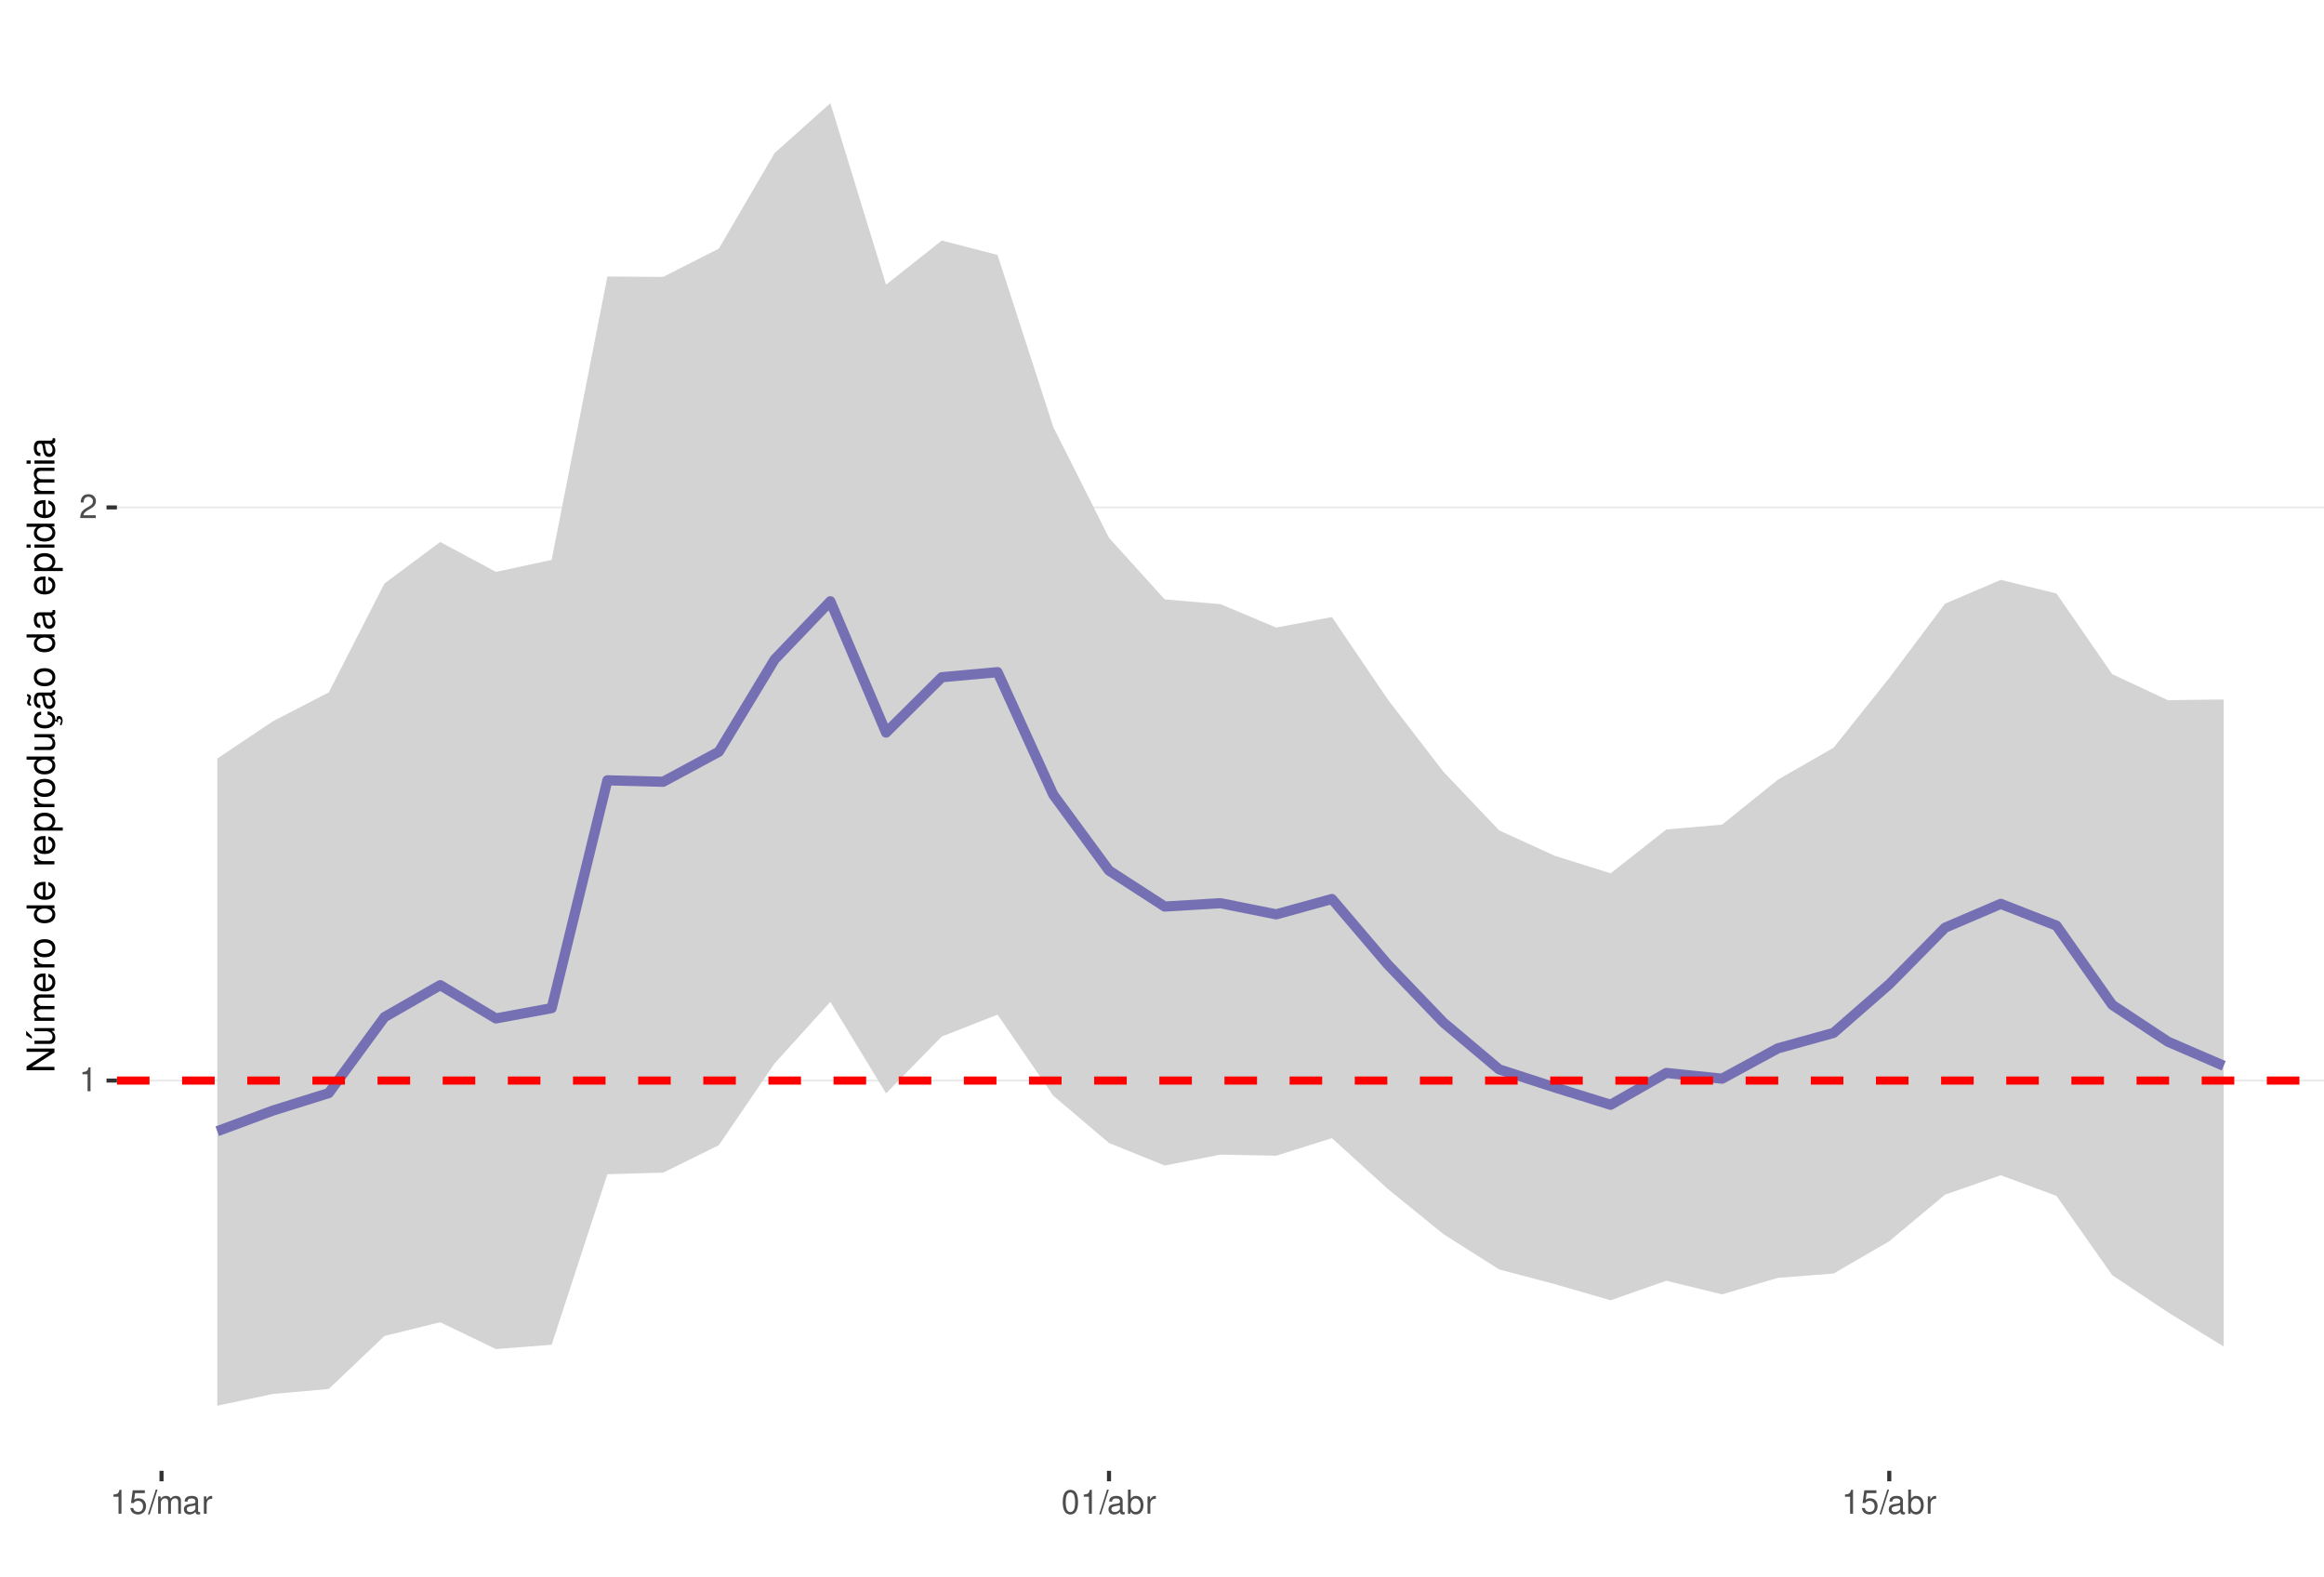
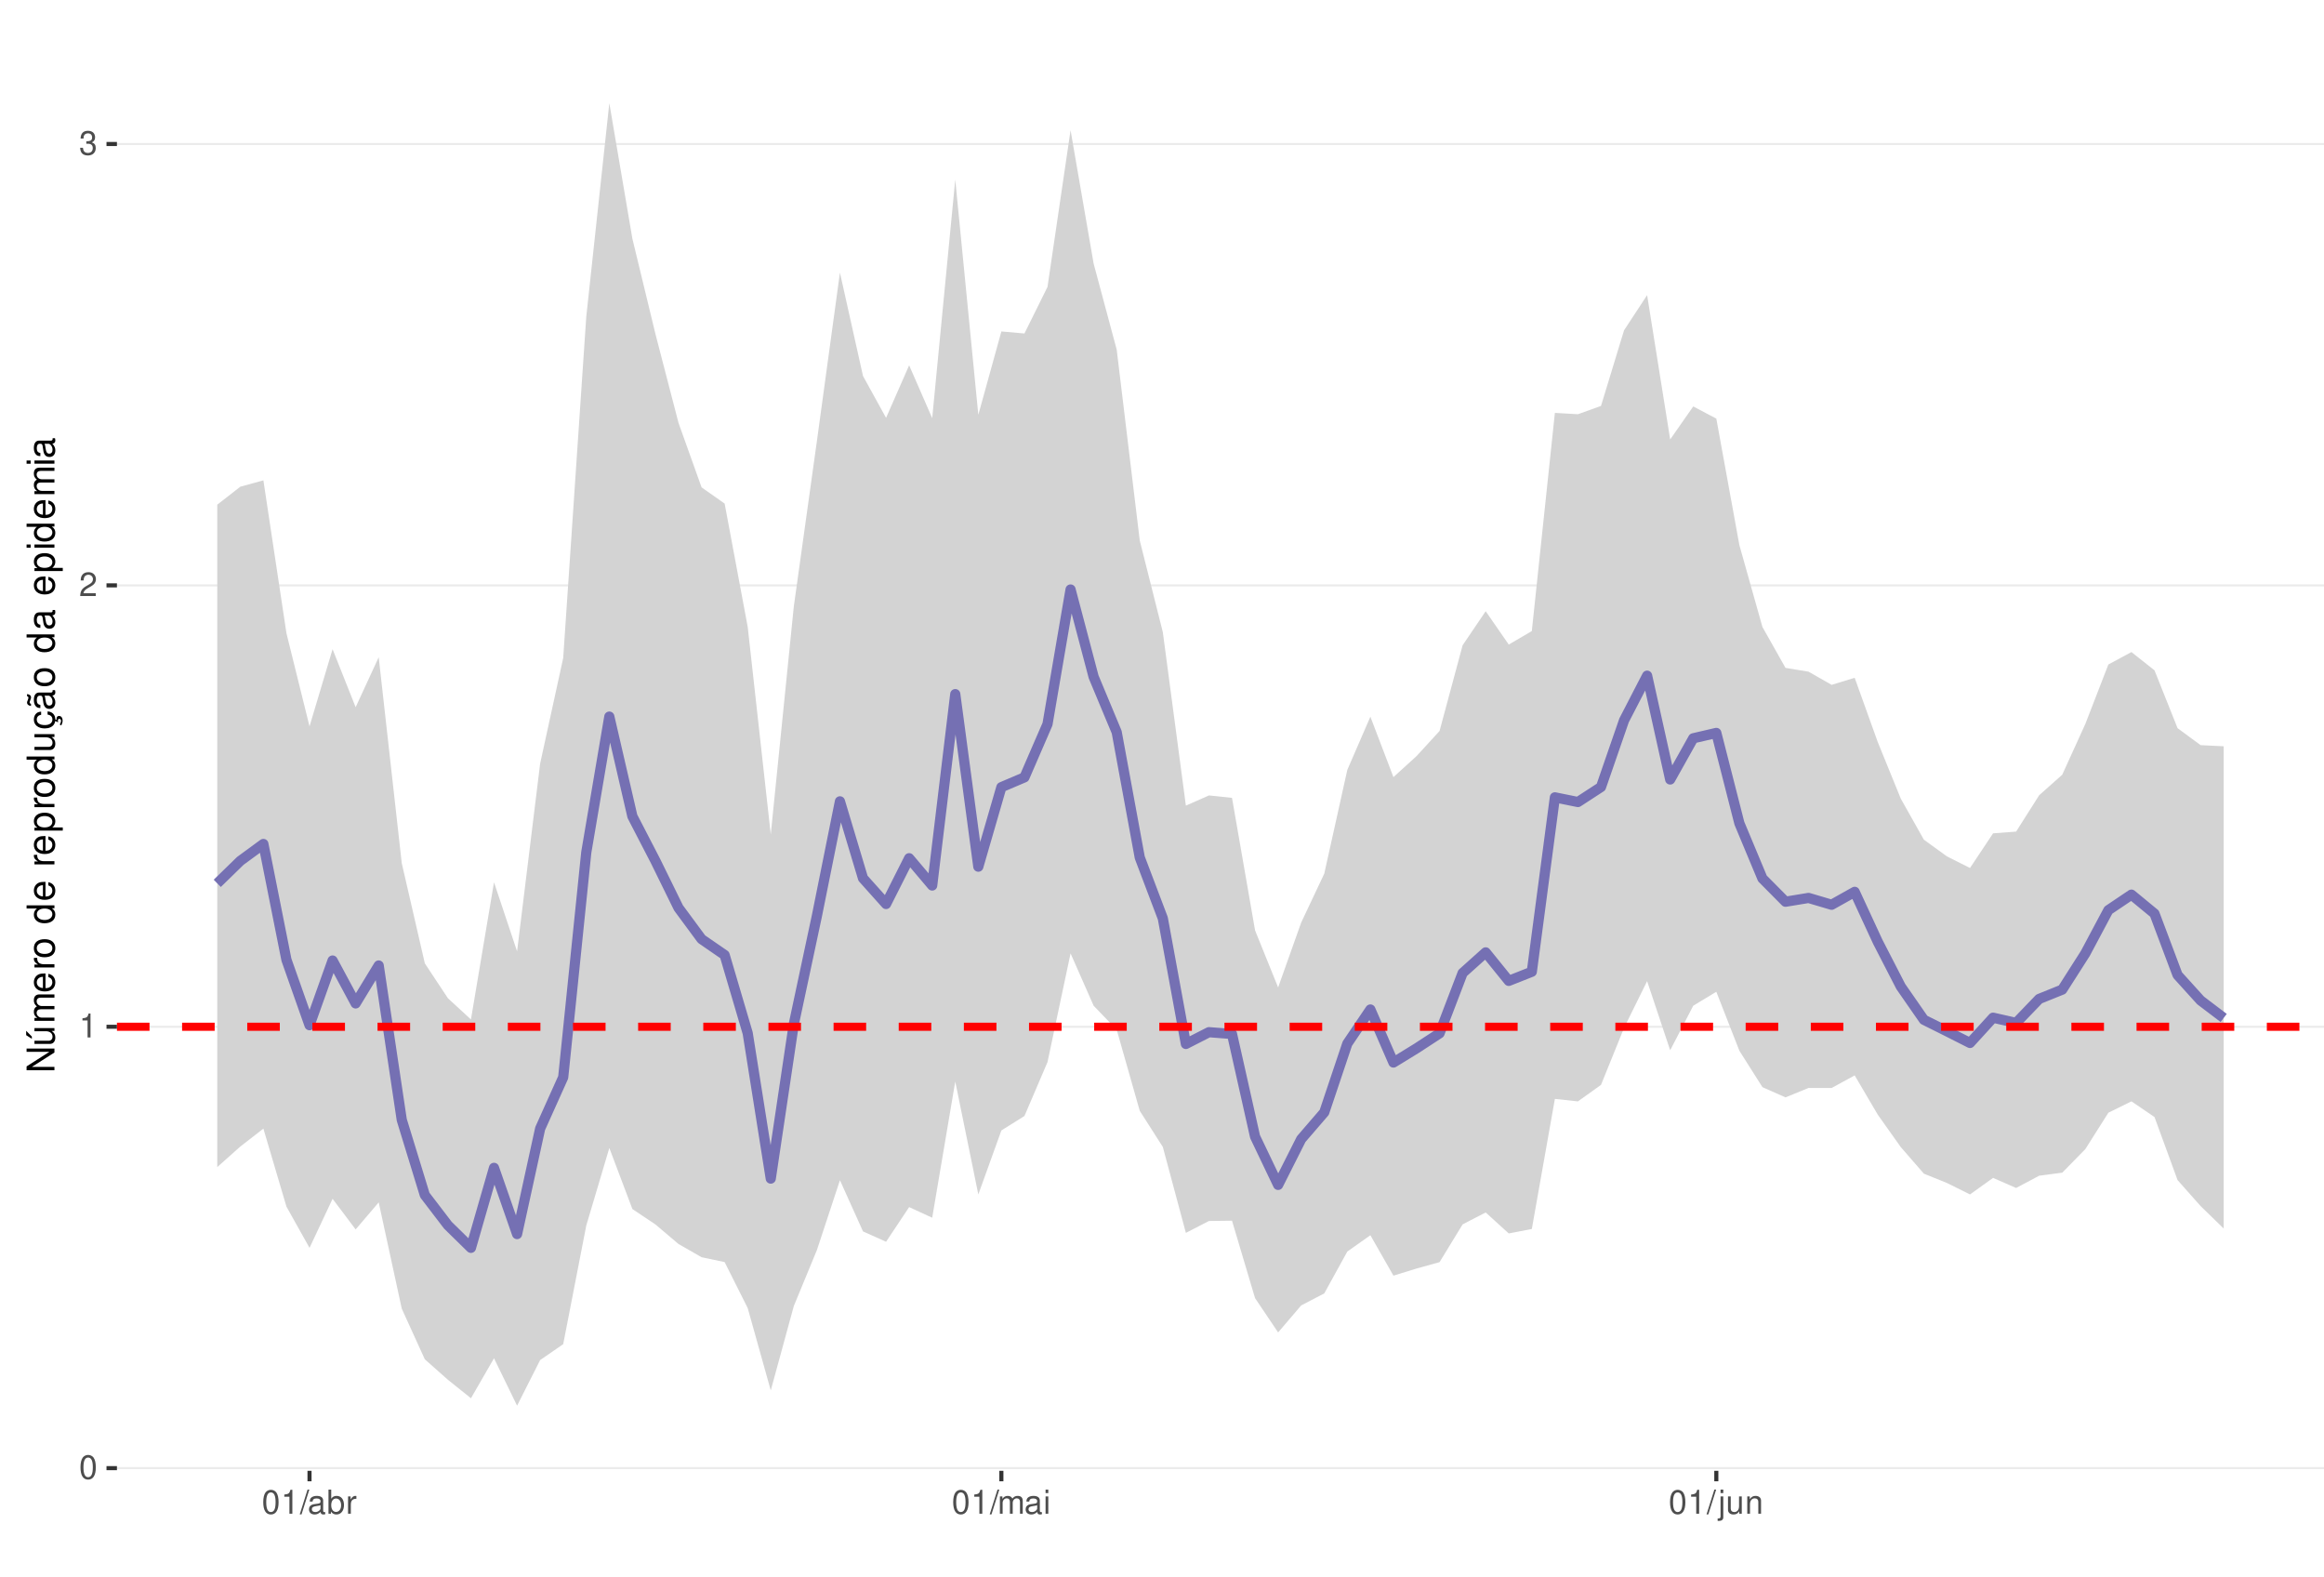
<svg xmlns="http://www.w3.org/2000/svg" xmlns:xlink="http://www.w3.org/1999/xlink" width="609pt" height="413pt" viewBox="0 0 609 413" version="1.1">
  <defs>
    <g>
      <symbol overflow="visible" id="glyph0-0">
        <path style="stroke:none;" d="" />
      </symbol>
      <symbol overflow="visible" id="glyph0-1">
+         <path style="stroke:none;" d="M 2.375 -6.266 C 1.812 -6.266 1.297 -6 0.969 -5.578 C 0.578 -5.016 0.375 -4.188 0.375 -3.031 C 0.375 -0.922 1.062 0.203 2.375 0.203 C 3.672 0.203 4.391 -0.922 4.391 -2.984 C 4.391 -4.188 4.203 -5 3.797 -5.578 C 3.469 -6 2.953 -6.266 2.375 -6.266 Z M 2.375 -5.578 C 3.203 -5.578 3.609 -4.75 3.609 -3.047 C 3.609 -1.266 3.219 -0.438 2.359 -0.438 C 1.562 -0.438 1.156 -1.297 1.156 -3.016 C 1.156 -4.75 1.562 -5.578 2.375 -5.578 Z M 2.375 -5.578 " />
+       </symbol>
+       <symbol overflow="visible" id="glyph0-2">
        <path style="stroke:none;" d="M 2.234 -4.453 L 2.234 0 L 3 0 L 3 -6.266 L 2.5 -6.266 C 2.234 -5.297 2.062 -5.172 0.891 -5.016 L 0.891 -4.453 Z M 2.234 -4.453 " />
      </symbol>
-       <symbol overflow="visible" id="glyph0-2">
+       <symbol overflow="visible" id="glyph0-3">
        <path style="stroke:none;" d="M 4.375 -0.75 L 1.156 -0.75 C 1.234 -1.266 1.5 -1.594 2.266 -2.062 L 3.125 -2.547 C 3.984 -3.016 4.422 -3.656 4.422 -4.438 C 4.422 -4.953 4.219 -5.438 3.859 -5.781 C 3.484 -6.109 3.031 -6.266 2.453 -6.266 C 1.672 -6.266 1.094 -5.984 0.766 -5.438 C 0.547 -5.109 0.453 -4.719 0.438 -4.094 L 1.188 -4.094 C 1.219 -4.516 1.266 -4.766 1.375 -4.984 C 1.578 -5.359 1.969 -5.594 2.438 -5.594 C 3.125 -5.594 3.641 -5.094 3.641 -4.422 C 3.641 -3.906 3.359 -3.484 2.812 -3.172 L 2.016 -2.703 C 0.734 -1.969 0.359 -1.375 0.297 -0.016 L 4.375 -0.016 Z M 4.375 -0.75 " />
      </symbol>
-       <symbol overflow="visible" id="glyph0-3">
-         <path style="stroke:none;" d="M 4.125 -6.141 L 0.953 -6.141 L 0.5 -2.797 L 1.188 -2.797 C 1.547 -3.219 1.844 -3.375 2.328 -3.375 C 3.156 -3.375 3.656 -2.797 3.656 -1.891 C 3.656 -1.016 3.156 -0.469 2.312 -0.469 C 1.656 -0.469 1.25 -0.812 1.062 -1.5 L 0.297 -1.5 C 0.406 -1 0.5 -0.766 0.672 -0.531 C 1.016 -0.062 1.641 0.203 2.344 0.203 C 3.578 0.203 4.438 -0.703 4.438 -2 C 4.438 -3.219 3.641 -4.047 2.453 -4.047 C 2.031 -4.047 1.672 -3.938 1.328 -3.672 L 1.562 -5.391 L 4.125 -5.391 Z M 4.125 -6.141 " />
-       </symbol>
      <symbol overflow="visible" id="glyph0-4">
+         <path style="stroke:none;" d="M 1.906 -2.875 L 2.328 -2.875 C 3.156 -2.875 3.594 -2.5 3.594 -1.734 C 3.594 -0.953 3.125 -0.469 2.344 -0.469 C 1.5 -0.469 1.094 -0.906 1.031 -1.812 L 0.281 -1.812 C 0.312 -1.312 0.391 -0.984 0.547 -0.703 C 0.859 -0.109 1.469 0.203 2.297 0.203 C 3.562 0.203 4.375 -0.562 4.375 -1.75 C 4.375 -2.547 4.078 -2.984 3.344 -3.234 C 3.906 -3.469 4.203 -3.906 4.203 -4.531 C 4.203 -5.609 3.5 -6.266 2.328 -6.266 C 1.094 -6.266 0.438 -5.562 0.406 -4.234 L 1.172 -4.234 C 1.172 -4.625 1.219 -4.844 1.312 -5.031 C 1.484 -5.391 1.859 -5.594 2.344 -5.594 C 3.016 -5.594 3.422 -5.188 3.422 -4.516 C 3.422 -4.062 3.266 -3.797 2.922 -3.656 C 2.719 -3.562 2.438 -3.531 1.906 -3.516 Z M 1.906 -2.875 " />
+       </symbol>
+       <symbol overflow="visible" id="glyph0-5">
        <path style="stroke:none;" d="M 1.984 -6.312 L -0.062 0.172 L 0.406 0.172 L 2.453 -6.312 Z M 1.984 -6.312 " />
-       </symbol>
-       <symbol overflow="visible" id="glyph0-5">
-         <path style="stroke:none;" d="M 0.609 -4.531 L 0.609 0 L 1.328 0 L 1.328 -2.844 C 1.328 -3.5 1.812 -4.031 2.391 -4.031 C 2.938 -4.031 3.234 -3.703 3.234 -3.125 L 3.234 0 L 3.969 0 L 3.969 -2.844 C 3.969 -3.5 4.438 -4.031 5.031 -4.031 C 5.562 -4.031 5.875 -3.703 5.875 -3.125 L 5.875 0 L 6.594 0 L 6.594 -3.406 C 6.594 -4.219 6.125 -4.672 5.281 -4.672 C 4.672 -4.672 4.312 -4.484 3.891 -3.969 C 3.625 -4.453 3.25 -4.672 2.672 -4.672 C 2.062 -4.672 1.656 -4.438 1.266 -3.891 L 1.266 -4.531 Z M 0.609 -4.531 " />
      </symbol>
      <symbol overflow="visible" id="glyph0-6">
        <path style="stroke:none;" d="M 4.625 -0.422 C 4.547 -0.406 4.516 -0.406 4.469 -0.406 C 4.219 -0.406 4.078 -0.531 4.078 -0.766 L 4.078 -3.422 C 4.078 -4.234 3.5 -4.672 2.375 -4.672 C 1.719 -4.672 1.188 -4.469 0.875 -4.141 C 0.672 -3.906 0.578 -3.641 0.562 -3.188 L 1.297 -3.188 C 1.344 -3.75 1.672 -4 2.359 -4 C 3.016 -4 3.375 -3.75 3.375 -3.328 L 3.375 -3.141 C 3.359 -2.828 3.203 -2.703 2.609 -2.625 C 1.594 -2.5 1.438 -2.469 1.156 -2.359 C 0.625 -2.125 0.359 -1.734 0.359 -1.141 C 0.359 -0.312 0.938 0.203 1.859 0.203 C 2.422 0.203 2.875 0 3.391 -0.469 C 3.438 0 3.672 0.203 4.141 0.203 C 4.297 0.203 4.391 0.188 4.625 0.125 Z M 3.375 -1.422 C 3.375 -1.188 3.297 -1.031 3.078 -0.844 C 2.781 -0.578 2.438 -0.438 2.016 -0.438 C 1.453 -0.438 1.109 -0.703 1.109 -1.156 C 1.109 -1.641 1.422 -1.875 2.203 -1.984 C 2.984 -2.094 3.125 -2.125 3.375 -2.234 Z M 3.375 -1.422 " />
      </symbol>
      <symbol overflow="visible" id="glyph0-7">
+         <path style="stroke:none;" d="M 0.469 -6.312 L 0.469 0 L 1.109 0 L 1.109 -0.578 C 1.469 -0.047 1.922 0.203 2.547 0.203 C 3.75 0.203 4.531 -0.781 4.531 -2.281 C 4.531 -3.75 3.797 -4.672 2.594 -4.672 C 1.969 -4.672 1.531 -4.438 1.188 -3.922 L 1.188 -6.312 Z M 2.453 -3.984 C 3.25 -3.984 3.781 -3.297 3.781 -2.203 C 3.781 -1.172 3.234 -0.469 2.453 -0.469 C 1.672 -0.469 1.188 -1.172 1.188 -2.234 C 1.188 -3.297 1.672 -3.984 2.453 -3.984 Z M 2.453 -3.984 " />
+       </symbol>
+       <symbol overflow="visible" id="glyph0-8">
        <path style="stroke:none;" d="M 0.594 -4.531 L 0.594 0 L 1.328 0 L 1.328 -2.359 C 1.328 -3.438 1.781 -3.938 2.781 -3.906 L 2.781 -4.641 C 2.656 -4.656 2.594 -4.672 2.5 -4.672 C 2.031 -4.672 1.672 -4.391 1.266 -3.719 L 1.266 -4.531 Z M 0.594 -4.531 " />
      </symbol>
-       <symbol overflow="visible" id="glyph0-8">
-         <path style="stroke:none;" d="M 2.375 -6.266 C 1.812 -6.266 1.297 -6 0.969 -5.578 C 0.578 -5.016 0.375 -4.188 0.375 -3.031 C 0.375 -0.922 1.062 0.203 2.375 0.203 C 3.672 0.203 4.391 -0.922 4.391 -2.984 C 4.391 -4.188 4.203 -5 3.797 -5.578 C 3.469 -6 2.953 -6.266 2.375 -6.266 Z M 2.375 -5.578 C 3.203 -5.578 3.609 -4.75 3.609 -3.047 C 3.609 -1.266 3.219 -0.438 2.359 -0.438 C 1.562 -0.438 1.156 -1.297 1.156 -3.016 C 1.156 -4.75 1.562 -5.578 2.375 -5.578 Z M 2.375 -5.578 " />
-       </symbol>
      <symbol overflow="visible" id="glyph0-9">
-         <path style="stroke:none;" d="M 0.469 -6.312 L 0.469 0 L 1.109 0 L 1.109 -0.578 C 1.469 -0.047 1.922 0.203 2.547 0.203 C 3.75 0.203 4.531 -0.781 4.531 -2.281 C 4.531 -3.75 3.797 -4.672 2.594 -4.672 C 1.969 -4.672 1.531 -4.438 1.188 -3.922 L 1.188 -6.312 Z M 2.453 -3.984 C 3.25 -3.984 3.781 -3.297 3.781 -2.203 C 3.781 -1.172 3.234 -0.469 2.453 -0.469 C 1.672 -0.469 1.188 -1.172 1.188 -2.234 C 1.188 -3.297 1.672 -3.984 2.453 -3.984 Z M 2.453 -3.984 " />
+         <path style="stroke:none;" d="M 0.609 -4.531 L 0.609 0 L 1.328 0 L 1.328 -2.844 C 1.328 -3.5 1.812 -4.031 2.391 -4.031 C 2.938 -4.031 3.234 -3.703 3.234 -3.125 L 3.234 0 L 3.969 0 L 3.969 -2.844 C 3.969 -3.5 4.438 -4.031 5.031 -4.031 C 5.562 -4.031 5.875 -3.703 5.875 -3.125 L 5.875 0 L 6.594 0 L 6.594 -3.406 C 6.594 -4.219 6.125 -4.672 5.281 -4.672 C 4.672 -4.672 4.312 -4.484 3.891 -3.969 C 3.625 -4.453 3.25 -4.672 2.672 -4.672 C 2.062 -4.672 1.656 -4.438 1.266 -3.891 L 1.266 -4.531 Z M 0.609 -4.531 " />
+       </symbol>
+       <symbol overflow="visible" id="glyph0-10">
+         <path style="stroke:none;" d="M 1.297 -4.531 L 0.578 -4.531 L 0.578 0 L 1.297 0 Z M 1.297 -6.312 L 0.578 -6.312 L 0.578 -5.406 L 1.297 -5.406 Z M 1.297 -6.312 " />
+       </symbol>
+       <symbol overflow="visible" id="glyph0-11">
+         <path style="stroke:none;" d="M 0.609 -4.531 L 0.609 0.656 C 0.609 1.109 0.469 1.25 0.016 1.25 C -0.031 1.25 -0.062 1.25 -0.156 1.25 L -0.156 1.859 C -0.062 1.875 -0.031 1.891 0.094 1.891 C 0.906 1.891 1.328 1.562 1.328 0.938 L 1.328 -4.531 Z M 1.328 -6.312 L 0.609 -6.312 L 0.609 -5.406 L 1.328 -5.406 Z M 1.328 -6.312 " />
+       </symbol>
+       <symbol overflow="visible" id="glyph0-12">
+         <path style="stroke:none;" d="M 4.172 0 L 4.172 -4.531 L 3.453 -4.531 L 3.453 -1.969 C 3.453 -1.031 2.969 -0.438 2.219 -0.438 C 1.641 -0.438 1.281 -0.781 1.281 -1.328 L 1.281 -4.531 L 0.562 -4.531 L 0.562 -1.031 C 0.562 -0.281 1.125 0.203 2.016 0.203 C 2.672 0.203 3.094 -0.031 3.516 -0.625 L 3.516 0 Z M 4.172 0 " />
+       </symbol>
+       <symbol overflow="visible" id="glyph0-13">
+         <path style="stroke:none;" d="M 0.609 -4.531 L 0.609 0 L 1.328 0 L 1.328 -2.5 C 1.328 -3.422 1.812 -4.031 2.562 -4.031 C 3.141 -4.031 3.5 -3.688 3.5 -3.141 L 3.5 0 L 4.219 0 L 4.219 -3.422 C 4.219 -4.188 3.656 -4.672 2.781 -4.672 C 2.109 -4.672 1.672 -4.406 1.266 -3.781 L 1.266 -4.531 Z M 0.609 -4.531 " />
      </symbol>
      <symbol overflow="visible" id="glyph1-0">
        <path style="stroke:none;" d="" />
      </symbol>
      <symbol overflow="visible" id="glyph1-1">
        <path style="stroke:none;" d="M -7.297 -6.453 L -7.297 -5.578 L -1.328 -5.578 L -7.297 -1.766 L -7.297 -0.766 L 0 -0.766 L 0 -1.641 L -5.906 -1.641 L 0 -5.406 L 0 -6.453 Z M -7.297 -6.453 " />
      </symbol>
      <symbol overflow="visible" id="glyph1-2">
        <path style="stroke:none;" d="M 0 -4.812 L -5.234 -4.812 L -5.234 -3.984 L -2.266 -3.984 C -1.203 -3.984 -0.5 -3.438 -0.5 -2.562 C -0.5 -1.906 -0.906 -1.484 -1.531 -1.484 L -5.234 -1.484 L -5.234 -0.656 L -1.203 -0.656 C -0.328 -0.656 0.234 -1.297 0.234 -2.312 C 0.234 -3.094 -0.047 -3.578 -0.734 -4.062 L 0 -4.062 Z M -7.406 -2.953 L -5.922 -2 L -5.922 -2.594 L -7.406 -4.094 Z M -7.406 -2.953 " />
      </symbol>
      <symbol overflow="visible" id="glyph1-3">
        <path style="stroke:none;" d="M -5.234 -0.703 L 0 -0.703 L 0 -1.547 L -3.297 -1.547 C -4.047 -1.547 -4.656 -2.094 -4.656 -2.766 C -4.656 -3.391 -4.281 -3.734 -3.609 -3.734 L 0 -3.734 L 0 -4.578 L -3.297 -4.578 C -4.047 -4.578 -4.656 -5.125 -4.656 -5.812 C -4.656 -6.422 -4.266 -6.781 -3.609 -6.781 L 0 -6.781 L 0 -7.625 L -3.938 -7.625 C -4.875 -7.625 -5.391 -7.078 -5.391 -6.094 C -5.391 -5.406 -5.188 -4.984 -4.594 -4.484 C -5.156 -4.188 -5.391 -3.766 -5.391 -3.078 C -5.391 -2.375 -5.125 -1.906 -4.5 -1.469 L -5.234 -1.469 Z M -5.234 -0.703 " />
      </symbol>
      <symbol overflow="visible" id="glyph1-4">
        <path style="stroke:none;" d="M -2.344 -5.125 C -3.141 -5.125 -3.625 -5.062 -4.016 -4.922 C -4.875 -4.578 -5.391 -3.781 -5.391 -2.797 C -5.391 -1.344 -4.281 -0.406 -2.547 -0.406 C -0.812 -0.406 0.234 -1.297 0.234 -2.781 C 0.234 -3.984 -0.453 -4.812 -1.594 -5.016 L -1.594 -4.188 C -0.906 -3.953 -0.547 -3.484 -0.547 -2.812 C -0.547 -2.281 -0.781 -1.828 -1.219 -1.547 C -1.516 -1.344 -1.812 -1.281 -2.344 -1.266 Z M -3.016 -1.297 C -3.984 -1.359 -4.625 -1.953 -4.625 -2.797 C -4.625 -3.641 -3.953 -4.234 -3.016 -4.234 Z M -3.016 -1.297 " />
      </symbol>
      <symbol overflow="visible" id="glyph1-5">
        <path style="stroke:none;" d="M -5.234 -0.688 L 0 -0.688 L 0 -1.531 L -2.719 -1.531 C -3.984 -1.547 -4.547 -2.062 -4.516 -3.203 L -5.359 -3.203 C -5.375 -3.062 -5.391 -2.984 -5.391 -2.891 C -5.391 -2.344 -5.062 -1.938 -4.297 -1.453 L -5.234 -1.453 Z M -5.234 -0.688 " />
      </symbol>
      <symbol overflow="visible" id="glyph1-6">
        <path style="stroke:none;" d="M -5.391 -2.719 C -5.391 -1.234 -4.344 -0.359 -2.578 -0.359 C -0.812 -0.359 0.234 -1.234 0.234 -2.734 C 0.234 -4.203 -0.812 -5.094 -2.547 -5.094 C -4.359 -5.094 -5.391 -4.234 -5.391 -2.719 Z M -4.625 -2.734 C -4.625 -3.672 -3.844 -4.234 -2.547 -4.234 C -1.312 -4.234 -0.547 -3.656 -0.547 -2.734 C -0.547 -1.797 -1.312 -1.234 -2.578 -1.234 C -3.844 -1.234 -4.625 -1.797 -4.625 -2.734 Z M -4.625 -2.734 " />
      </symbol>
      <symbol overflow="visible" id="glyph1-7">
        <path style="stroke:none;" d="" />
      </symbol>
      <symbol overflow="visible" id="glyph1-8">
        <path style="stroke:none;" d="M -7.297 -4.953 L -7.297 -4.125 L -4.578 -4.125 C -5.109 -3.766 -5.391 -3.203 -5.391 -2.516 C -5.391 -1.156 -4.297 -0.266 -2.625 -0.266 C -0.859 -0.266 0.234 -1.125 0.234 -2.547 C 0.234 -3.266 -0.047 -3.766 -0.688 -4.203 L 0 -4.203 L 0 -4.953 Z M -4.609 -2.656 C -4.609 -3.547 -3.812 -4.125 -2.562 -4.125 C -1.344 -4.125 -0.547 -3.547 -0.547 -2.656 C -0.547 -1.734 -1.359 -1.125 -2.578 -1.125 C -3.797 -1.125 -4.609 -1.734 -4.609 -2.656 Z M -4.609 -2.656 " />
      </symbol>
      <symbol overflow="visible" id="glyph1-9">
        <path style="stroke:none;" d="M 2.188 -0.547 L 2.188 -1.375 L -0.547 -1.375 C -0.016 -1.812 0.234 -2.312 0.234 -2.984 C 0.234 -4.344 -0.859 -5.234 -2.531 -5.234 C -4.297 -5.234 -5.391 -4.375 -5.391 -2.984 C -5.391 -2.266 -5.062 -1.703 -4.453 -1.312 L -5.234 -1.312 L -5.234 -0.547 Z M -4.609 -2.844 C -4.609 -3.766 -3.797 -4.359 -2.547 -4.359 C -1.359 -4.359 -0.547 -3.75 -0.547 -2.844 C -0.547 -1.953 -1.344 -1.375 -2.578 -1.375 C -3.812 -1.375 -4.609 -1.953 -4.609 -2.844 Z M -4.609 -2.844 " />
      </symbol>
      <symbol overflow="visible" id="glyph1-10">
        <path style="stroke:none;" d="M 0 -4.812 L -5.234 -4.812 L -5.234 -3.984 L -2.266 -3.984 C -1.203 -3.984 -0.5 -3.438 -0.5 -2.562 C -0.5 -1.906 -0.906 -1.484 -1.531 -1.484 L -5.234 -1.484 L -5.234 -0.656 L -1.203 -0.656 C -0.328 -0.656 0.234 -1.297 0.234 -2.312 C 0.234 -3.094 -0.047 -3.578 -0.734 -4.062 L 0 -4.062 Z M 0 -4.812 " />
      </symbol>
      <symbol overflow="visible" id="glyph1-11">
        <path style="stroke:none;" d="M 0.234 -2.641 C 0.234 -3.875 -0.547 -4.703 -1.797 -4.766 L -1.797 -3.938 C -0.953 -3.797 -0.531 -3.359 -0.531 -2.656 C -0.531 -1.734 -1.281 -1.188 -2.516 -1.188 C -3.844 -1.188 -4.625 -1.719 -4.625 -2.625 C -4.625 -3.328 -4.203 -3.766 -3.484 -3.875 L -3.484 -4.703 C -3.984 -4.672 -4.312 -4.562 -4.609 -4.359 C -5.094 -4 -5.391 -3.375 -5.391 -2.641 C -5.391 -1.219 -4.266 -0.312 -2.531 -0.312 C -1.469 -0.312 -0.625 -0.672 -0.156 -1.312 C 0.047 -1.594 0.125 -1.812 0.203 -2.25 L 0.922 -1.938 L 0.984 -2.062 C 0.938 -2.188 0.906 -2.25 0.906 -2.375 C 0.906 -2.656 1.047 -2.828 1.281 -2.828 C 1.547 -2.828 1.734 -2.594 1.734 -2.297 C 1.734 -2.031 1.672 -1.844 1.438 -1.406 L 1.406 -1.312 L 1.812 -1.094 C 2.078 -1.75 2.141 -1.953 2.141 -2.344 C 2.141 -3.109 1.781 -3.578 1.203 -3.578 C 0.781 -3.578 0.547 -3.297 0.547 -2.797 C 0.547 -2.703 0.547 -2.641 0.562 -2.516 Z M 0.234 -2.641 " />
      </symbol>
      <symbol overflow="visible" id="glyph1-12">
        <path style="stroke:none;" d="M -0.484 -5.344 C -0.469 -5.266 -0.469 -5.219 -0.469 -5.172 C -0.469 -4.875 -0.625 -4.719 -0.875 -4.719 L -3.953 -4.719 C -4.891 -4.719 -5.391 -4.047 -5.391 -2.75 C -5.391 -1.984 -5.172 -1.375 -4.781 -1.016 C -4.516 -0.766 -4.203 -0.672 -3.688 -0.656 L -3.688 -1.484 C -4.328 -1.562 -4.625 -1.938 -4.625 -2.719 C -4.625 -3.484 -4.344 -3.891 -3.844 -3.891 L -3.625 -3.891 C -3.266 -3.875 -3.125 -3.703 -3.047 -3.016 C -2.891 -1.844 -2.844 -1.656 -2.719 -1.344 C -2.453 -0.734 -2 -0.422 -1.312 -0.422 C -0.375 -0.422 0.234 -1.078 0.234 -2.141 C 0.234 -2.797 0 -3.328 -0.547 -3.922 C 0 -3.984 0.234 -4.234 0.234 -4.781 C 0.234 -4.953 0.203 -5.062 0.141 -5.344 Z M -1.656 -3.891 C -1.375 -3.891 -1.203 -3.812 -0.969 -3.562 C -0.656 -3.219 -0.5 -2.812 -0.5 -2.312 C -0.5 -1.672 -0.812 -1.297 -1.344 -1.297 C -1.891 -1.297 -2.172 -1.656 -2.297 -2.547 C -2.422 -3.438 -2.453 -3.609 -2.594 -3.891 Z M -7.172 -3.75 C -6.922 -3.672 -6.812 -3.547 -6.812 -3.375 C -6.812 -3.25 -6.875 -2.984 -6.984 -2.734 C -7.156 -2.312 -7.172 -2.25 -7.172 -2.047 C -7.172 -1.594 -6.797 -1.297 -6.141 -1.188 L -6.141 -1.766 C -6.375 -1.812 -6.5 -1.938 -6.5 -2.094 C -6.5 -2.203 -6.469 -2.344 -6.375 -2.578 C -6.156 -3.156 -6.125 -3.234 -6.125 -3.438 C -6.125 -3.922 -6.484 -4.219 -7.172 -4.312 Z M -7.172 -3.75 " />
      </symbol>
      <symbol overflow="visible" id="glyph1-13">
        <path style="stroke:none;" d="M -0.484 -5.344 C -0.469 -5.266 -0.469 -5.219 -0.469 -5.172 C -0.469 -4.875 -0.625 -4.719 -0.875 -4.719 L -3.953 -4.719 C -4.891 -4.719 -5.391 -4.047 -5.391 -2.75 C -5.391 -1.984 -5.172 -1.375 -4.781 -1.016 C -4.516 -0.766 -4.203 -0.672 -3.688 -0.656 L -3.688 -1.484 C -4.328 -1.562 -4.625 -1.938 -4.625 -2.719 C -4.625 -3.484 -4.344 -3.891 -3.844 -3.891 L -3.625 -3.891 C -3.266 -3.875 -3.125 -3.703 -3.047 -3.016 C -2.891 -1.844 -2.844 -1.656 -2.719 -1.344 C -2.453 -0.734 -2 -0.422 -1.312 -0.422 C -0.375 -0.422 0.234 -1.078 0.234 -2.141 C 0.234 -2.797 0 -3.328 -0.547 -3.922 C 0 -3.984 0.234 -4.234 0.234 -4.781 C 0.234 -4.953 0.203 -5.062 0.141 -5.344 Z M -1.656 -3.891 C -1.375 -3.891 -1.203 -3.812 -0.969 -3.562 C -0.656 -3.219 -0.5 -2.812 -0.5 -2.312 C -0.5 -1.672 -0.812 -1.297 -1.344 -1.297 C -1.891 -1.297 -2.172 -1.656 -2.297 -2.547 C -2.422 -3.438 -2.453 -3.609 -2.594 -3.891 Z M -1.656 -3.891 " />
      </symbol>
      <symbol overflow="visible" id="glyph1-14">
        <path style="stroke:none;" d="M -5.234 -1.5 L -5.234 -0.672 L 0 -0.672 L 0 -1.5 Z M -7.297 -1.5 L -7.297 -0.656 L -6.234 -0.656 L -6.234 -1.5 Z M -7.297 -1.5 " />
      </symbol>
    </g>
    <clipPath id="clip1">
      <path d="M 30.645 9.961 L 609 9.961 L 609 385.328 L 30.645 385.328 Z M 30.645 9.961 " />
    </clipPath>
    <clipPath id="clip2">
-       <path d="M 30.645 282 L 609 282 L 609 284 L 30.645 284 Z M 30.645 282 " />
+       <path d="M 30.645 384 L 609 384 L 609 385 L 30.645 385 Z M 30.645 384 " />
    </clipPath>
    <clipPath id="clip3">
-       <path d="M 30.645 132 L 609 132 L 609 134 L 30.645 134 Z M 30.645 132 " />
+       <path d="M 30.645 268 L 609 268 L 609 270 L 30.645 270 Z M 30.645 268 " />
    </clipPath>
    <clipPath id="clip4">
-       <path d="M 30.645 282 L 609 282 L 609 285 L 30.645 285 Z M 30.645 282 " />
+       <path d="M 30.645 153 L 609 153 L 609 154 L 30.645 154 Z M 30.645 153 " />
+     </clipPath>
+     <clipPath id="clip5">
+       <path d="M 30.645 37 L 609 37 L 609 38 L 30.645 38 Z M 30.645 37 " />
+     </clipPath>
+     <clipPath id="clip6">
+       <path d="M 30.645 267 L 609 267 L 609 271 L 30.645 271 Z M 30.645 267 " />
    </clipPath>
  </defs>
  <g id="surface162">
    <rect x="0" y="0" width="609" height="413" style="fill:rgb(100%,100%,100%);fill-opacity:1;stroke:none;" />
    <rect x="0" y="0" width="609" height="413" style="fill:rgb(100%,100%,100%);fill-opacity:1;stroke:none;" />
    <path style="fill:none;stroke-width:1.067;stroke-linecap:round;stroke-linejoin:round;stroke:rgb(100%,100%,100%);stroke-opacity:1;stroke-miterlimit:10;" d="M 0 413 L 609 413 L 609 0 L 0 0 Z M 0 413 " />
    <g clip-path="url(#clip1)" clip-rule="nonzero">
      <path style=" stroke:none;fill-rule:nonzero;fill:rgb(100%,100%,100%);fill-opacity:1;" d="M 30.645 385.328 L 609 385.328 L 609 9.961 L 30.645 9.961 Z M 30.645 385.328 " />
    </g>
    <g clip-path="url(#clip2)" clip-rule="nonzero">
-       <path style="fill:none;stroke-width:0.533;stroke-linecap:butt;stroke-linejoin:round;stroke:rgb(92.157%,92.157%,92.157%);stroke-opacity:1;stroke-miterlimit:10;" d="M 30.645 283.086 L 609 283.086 " />
+       <path style="fill:none;stroke-width:0.533;stroke-linecap:butt;stroke-linejoin:round;stroke:rgb(92.157%,92.157%,92.157%);stroke-opacity:1;stroke-miterlimit:10;" d="M 30.645 384.625 L 609 384.625 " />
    </g>
    <g clip-path="url(#clip3)" clip-rule="nonzero">
-       <path style="fill:none;stroke-width:0.533;stroke-linecap:butt;stroke-linejoin:round;stroke:rgb(92.157%,92.157%,92.157%);stroke-opacity:1;stroke-miterlimit:10;" d="M 30.645 132.934 L 609 132.934 " />
-     </g>
-     <path style=" stroke:none;fill-rule:nonzero;fill:rgb(82.745%,82.745%,82.745%);fill-opacity:1;" d="M 56.934 198.719 L 71.539 188.945 L 86.145 181.398 L 100.75 152.855 L 115.355 141.988 L 129.957 149.82 L 144.562 146.68 L 159.168 72.445 L 173.773 72.547 L 188.379 65.125 L 202.984 40.098 L 217.59 27.023 L 232.191 74.578 L 246.797 63.008 L 261.402 66.793 L 276.008 111.863 L 290.613 140.906 L 305.219 157.031 L 319.824 158.281 L 334.426 164.402 L 349.031 161.656 L 363.637 183.215 L 378.242 202.176 L 392.848 217.547 L 407.453 224.211 L 422.059 228.793 L 436.66 217.305 L 451.266 216.035 L 465.871 204.27 L 480.477 195.898 L 495.082 177.617 L 509.688 158.156 L 524.293 151.914 L 538.895 155.48 L 553.5 176.625 L 568.105 183.434 L 582.711 183.242 L 582.711 352.77 L 568.105 343.797 L 553.5 334.086 L 538.895 313.305 L 524.293 307.895 L 509.688 312.984 L 495.082 325.184 L 480.477 333.645 L 465.871 334.781 L 451.266 339.102 L 436.66 335.535 L 422.059 340.645 L 407.453 336.43 L 392.848 332.566 L 378.242 323.312 L 363.637 311.453 L 349.031 298.176 L 334.426 302.777 L 319.824 302.492 L 305.219 305.344 L 290.613 299.453 L 276.008 287.055 L 261.402 265.816 L 246.797 271.551 L 232.191 286.453 L 217.59 262.473 L 202.984 278.59 L 188.379 300.02 L 173.773 307.207 L 159.168 307.625 L 144.562 352.301 L 129.957 353.438 L 115.355 346.406 L 100.75 350.004 L 86.145 363.887 L 71.539 365.188 L 56.934 368.266 Z M 56.934 198.719 " />
-     <path style="fill:none;stroke-width:2.667;stroke-linecap:butt;stroke-linejoin:round;stroke:rgb(45.882%,43.922%,70.196%);stroke-opacity:1;stroke-miterlimit:10;" d="M 56.934 296.359 L 71.539 290.941 L 86.145 286.371 L 100.75 266.469 L 115.355 258.094 L 129.957 266.812 L 144.562 264.117 L 159.168 204.426 L 173.773 204.809 L 188.379 196.934 L 202.984 172.781 L 217.59 157.523 L 232.191 191.922 L 246.797 177.422 L 261.402 176.094 L 276.008 208.195 L 290.613 228.062 L 305.219 237.5 L 319.824 236.621 L 334.426 239.543 L 349.031 235.52 L 363.637 252.656 L 378.242 267.875 L 392.848 280.16 L 407.453 284.891 L 422.059 289.426 L 436.66 281.098 L 451.266 282.59 L 465.871 274.656 L 480.477 270.602 L 495.082 257.852 L 509.688 243.047 L 524.293 236.793 L 538.895 242.5 L 553.5 263.246 L 568.105 272.902 L 582.711 279.219 " />
+       <path style="fill:none;stroke-width:0.533;stroke-linecap:butt;stroke-linejoin:round;stroke:rgb(92.157%,92.157%,92.157%);stroke-opacity:1;stroke-miterlimit:10;" d="M 30.645 268.992 L 609 268.992 " />
+     </g>
    <g clip-path="url(#clip4)" clip-rule="nonzero">
-       <path style="fill:none;stroke-width:2.134;stroke-linecap:butt;stroke-linejoin:round;stroke:rgb(100%,0%,0%);stroke-opacity:1;stroke-dasharray:8.536,8.536;stroke-miterlimit:10;" d="M 30.645 283.086 L 609 283.086 " />
-     </g>
-     <g style="fill:rgb(30.196%,30.196%,30.196%);fill-opacity:1;">
-       <use xlink:href="#glyph0-1" x="20.715" y="285.892" />
-     </g>
-     <g style="fill:rgb(30.196%,30.196%,30.196%);fill-opacity:1;">
-       <use xlink:href="#glyph0-2" x="20.715" y="135.739" />
-     </g>
-     <path style="fill:none;stroke-width:1.067;stroke-linecap:butt;stroke-linejoin:round;stroke:rgb(20%,20%,20%);stroke-opacity:1;stroke-miterlimit:10;" d="M 27.906 283.086 L 30.645 283.086 " />
-     <path style="fill:none;stroke-width:1.067;stroke-linecap:butt;stroke-linejoin:round;stroke:rgb(20%,20%,20%);stroke-opacity:1;stroke-miterlimit:10;" d="M 27.906 132.934 L 30.645 132.934 " />
-     <path style="fill:none;stroke-width:1.067;stroke-linecap:butt;stroke-linejoin:round;stroke:rgb(20%,20%,20%);stroke-opacity:1;stroke-miterlimit:10;" d="M 42.328 388.07 L 42.328 385.328 " />
-     <path style="fill:none;stroke-width:1.067;stroke-linecap:butt;stroke-linejoin:round;stroke:rgb(20%,20%,20%);stroke-opacity:1;stroke-miterlimit:10;" d="M 290.613 388.07 L 290.613 385.328 " />
-     <path style="fill:none;stroke-width:1.067;stroke-linecap:butt;stroke-linejoin:round;stroke:rgb(20%,20%,20%);stroke-opacity:1;stroke-miterlimit:10;" d="M 495.082 388.07 L 495.082 385.328 " />
-     <g style="fill:rgb(30.196%,30.196%,30.196%);fill-opacity:1;">
-       <use xlink:href="#glyph0-1" x="28.828" y="396.567" />
-       <use xlink:href="#glyph0-3" x="33.828" y="396.567" />
-       <use xlink:href="#glyph0-4" x="38.828" y="396.567" />
-       <use xlink:href="#glyph0-5" x="40.828" y="396.567" />
-       <use xlink:href="#glyph0-6" x="47.828" y="396.567" />
-       <use xlink:href="#glyph0-7" x="52.828" y="396.567" />
-     </g>
-     <g style="fill:rgb(30.196%,30.196%,30.196%);fill-opacity:1;">
-       <use xlink:href="#glyph0-8" x="278.113" y="396.567" />
-       <use xlink:href="#glyph0-1" x="283.113" y="396.567" />
-       <use xlink:href="#glyph0-4" x="288.113" y="396.567" />
-       <use xlink:href="#glyph0-6" x="290.113" y="396.567" />
-       <use xlink:href="#glyph0-9" x="295.113" y="396.567" />
-       <use xlink:href="#glyph0-7" x="300.113" y="396.567" />
-     </g>
-     <g style="fill:rgb(30.196%,30.196%,30.196%);fill-opacity:1;">
-       <use xlink:href="#glyph0-1" x="482.582" y="396.567" />
-       <use xlink:href="#glyph0-3" x="487.582" y="396.567" />
-       <use xlink:href="#glyph0-4" x="492.582" y="396.567" />
-       <use xlink:href="#glyph0-6" x="494.582" y="396.567" />
-       <use xlink:href="#glyph0-9" x="499.582" y="396.567" />
-       <use xlink:href="#glyph0-7" x="504.582" y="396.567" />
+       <path style="fill:none;stroke-width:0.533;stroke-linecap:butt;stroke-linejoin:round;stroke:rgb(92.157%,92.157%,92.157%);stroke-opacity:1;stroke-miterlimit:10;" d="M 30.645 153.359 L 609 153.359 " />
+     </g>
+     <g clip-path="url(#clip5)" clip-rule="nonzero">
+       <path style="fill:none;stroke-width:0.533;stroke-linecap:butt;stroke-linejoin:round;stroke:rgb(92.157%,92.157%,92.157%);stroke-opacity:1;stroke-miterlimit:10;" d="M 30.645 37.727 L 609 37.727 " />
+     </g>
+     <path style=" stroke:none;fill-rule:nonzero;fill:rgb(82.745%,82.745%,82.745%);fill-opacity:1;" d="M 56.934 132.211 L 62.977 127.508 L 69.02 125.84 L 75.062 165.898 L 81.109 190.301 L 87.152 170.07 L 93.195 185.277 L 99.238 172.184 L 105.281 226.137 L 111.324 252.379 L 117.367 261.516 L 123.41 267.078 L 129.453 231.145 L 135.5 249.238 L 141.543 200.043 L 147.586 172.375 L 153.629 83.012 L 159.672 27.023 L 165.715 62.527 L 171.758 87.508 L 177.801 110.785 L 183.844 127.676 L 189.891 131.93 L 195.934 164.223 L 201.977 218.605 L 208.02 158.852 L 214.062 115.594 L 220.105 71.426 L 226.148 98.504 L 232.191 109.469 L 238.238 95.703 L 244.281 109.547 L 250.324 47.047 L 256.367 108.676 L 262.41 86.832 L 268.453 87.367 L 274.496 75.164 L 280.539 34.125 L 286.582 69.051 L 292.629 91.594 L 298.672 141.609 L 304.715 165.609 L 310.758 211.059 L 316.801 208.391 L 322.844 209.023 L 328.887 243.742 L 334.93 258.695 L 340.973 241.695 L 347.02 228.883 L 353.062 201.691 L 359.105 187.762 L 365.148 203.59 L 371.191 198.094 L 377.234 191.504 L 383.277 169.055 L 389.32 160.129 L 395.367 168.863 L 401.41 165.328 L 407.453 108.168 L 413.496 108.52 L 419.539 106.344 L 425.582 86.531 L 431.625 77.32 L 437.668 115.129 L 443.711 106.477 L 449.758 109.668 L 455.801 142.812 L 461.844 164.262 L 467.887 174.973 L 473.93 175.969 L 479.973 179.418 L 486.016 177.57 L 492.059 194.395 L 498.102 209.242 L 504.148 219.98 L 510.191 224.359 L 516.234 227.402 L 522.277 218.32 L 528.32 217.863 L 534.363 208.336 L 540.406 202.961 L 546.449 189.688 L 552.492 174.09 L 558.539 170.828 L 564.582 175.613 L 570.625 190.766 L 576.668 195.215 L 582.711 195.512 L 582.711 321.844 L 576.668 315.973 L 570.625 309.16 L 564.582 292.641 L 558.539 288.531 L 552.492 291.516 L 546.449 301.055 L 540.406 307.219 L 534.363 308.012 L 528.32 311.23 L 522.277 308.586 L 516.234 312.918 L 510.191 309.918 L 504.148 307.477 L 498.102 300.523 L 492.059 292.012 L 486.016 281.734 L 479.973 285.035 L 473.93 285.02 L 467.887 287.492 L 461.844 284.816 L 455.801 275.277 L 449.758 259.824 L 443.711 263.48 L 437.668 275.148 L 431.625 257.039 L 425.582 269.285 L 419.539 284.219 L 413.496 288.543 L 407.453 287.891 L 401.41 321.977 L 395.367 323.137 L 389.32 317.641 L 383.277 320.766 L 377.234 330.656 L 371.191 332.336 L 365.148 334.199 L 359.105 323.609 L 353.062 327.883 L 347.02 338.852 L 340.973 341.996 L 334.93 349.07 L 328.887 340.094 L 322.844 319.801 L 316.801 319.875 L 310.758 322.992 L 304.715 300.477 L 298.672 291.016 L 292.629 269.773 L 286.582 263.473 L 280.539 249.77 L 274.496 278.254 L 268.453 292.375 L 262.41 296.152 L 256.367 312.926 L 250.324 283.34 L 244.281 319.023 L 238.238 316.238 L 232.191 325.32 L 226.148 322.602 L 220.105 309.195 L 214.062 327.508 L 208.02 342.145 L 201.977 364.262 L 195.934 342.688 L 189.891 330.645 L 183.844 329.367 L 177.801 325.906 L 171.758 320.781 L 165.715 316.742 L 159.672 300.75 L 153.629 321.078 L 147.586 352.145 L 141.543 356.312 L 135.5 368.266 L 129.453 355.84 L 123.41 366.316 L 117.367 361.465 L 111.324 356.113 L 105.281 342.844 L 99.238 315 L 93.195 322.09 L 87.152 314.066 L 81.109 326.918 L 75.062 316.109 L 69.02 295.676 L 62.977 300.371 L 56.934 305.754 Z M 56.934 132.211 " />
+     <path style="fill:none;stroke-width:2.667;stroke-linecap:butt;stroke-linejoin:round;stroke:rgb(45.882%,43.922%,70.196%);stroke-opacity:1;stroke-miterlimit:10;" d="M 56.934 231.422 L 62.977 225.535 L 69.02 221.105 L 75.062 251.449 L 81.109 268.582 L 87.152 251.641 L 93.195 262.879 L 99.238 252.941 L 105.281 293.383 L 111.324 313.082 L 117.367 320.984 L 123.41 326.91 L 129.453 305.953 L 135.5 323.305 L 141.543 295.676 L 147.586 282.227 L 153.629 223.332 L 159.672 187.738 L 165.715 213.859 L 171.758 225.535 L 177.801 237.844 L 183.844 246.031 L 189.891 250.195 L 195.934 270.68 L 201.977 308.77 L 208.02 268.266 L 214.062 239.965 L 220.105 209.938 L 226.148 230.086 L 232.191 236.832 L 238.238 224.836 L 244.281 231.988 L 250.324 181.848 L 256.367 227.051 L 262.41 206.223 L 268.453 203.652 L 274.496 189.707 L 280.539 154.438 L 286.582 177.32 L 292.629 191.809 L 298.672 224.645 L 304.715 240.586 L 310.758 273.496 L 316.801 270.414 L 322.844 270.879 L 328.887 297.777 L 334.93 310.422 L 340.973 298.434 L 347.02 291.414 L 353.062 273.414 L 359.105 264.469 L 365.148 278.363 L 371.191 274.652 L 377.234 270.711 L 383.277 254.918 L 389.32 249.5 L 395.367 256.973 L 401.41 254.582 L 407.453 208.891 L 413.496 210.117 L 419.539 206.184 L 425.582 188.719 L 431.625 177.016 L 437.668 204.211 L 443.711 193.418 L 449.758 192.012 L 455.801 215.676 L 461.844 230.141 L 467.887 236.238 L 473.93 235.242 L 479.973 237.031 L 486.016 233.645 L 492.059 246.715 L 498.102 258.457 L 504.148 267.164 L 510.191 270.176 L 516.234 273.238 L 522.277 266.617 L 528.32 267.984 L 534.363 261.699 L 540.406 259.262 L 546.449 249.793 L 552.492 238.449 L 558.539 234.379 L 564.582 239.359 L 570.625 255.434 L 576.668 262.102 L 582.711 266.684 " />
+     <g clip-path="url(#clip6)" clip-rule="nonzero">
+       <path style="fill:none;stroke-width:2.134;stroke-linecap:butt;stroke-linejoin:round;stroke:rgb(100%,0%,0%);stroke-opacity:1;stroke-dasharray:8.536,8.536;stroke-miterlimit:10;" d="M 30.645 268.992 L 609 268.992 " />
+     </g>
+     <g style="fill:rgb(30.196%,30.196%,30.196%);fill-opacity:1;">
+       <use xlink:href="#glyph0-1" x="20.715" y="387.431" />
+     </g>
+     <g style="fill:rgb(30.196%,30.196%,30.196%);fill-opacity:1;">
+       <use xlink:href="#glyph0-2" x="20.715" y="271.798" />
+     </g>
+     <g style="fill:rgb(30.196%,30.196%,30.196%);fill-opacity:1;">
+       <use xlink:href="#glyph0-3" x="20.715" y="156.165" />
+     </g>
+     <g style="fill:rgb(30.196%,30.196%,30.196%);fill-opacity:1;">
+       <use xlink:href="#glyph0-4" x="20.715" y="40.532" />
+     </g>
+     <path style="fill:none;stroke-width:1.067;stroke-linecap:butt;stroke-linejoin:round;stroke:rgb(20%,20%,20%);stroke-opacity:1;stroke-miterlimit:10;" d="M 27.906 384.625 L 30.645 384.625 " />
+     <path style="fill:none;stroke-width:1.067;stroke-linecap:butt;stroke-linejoin:round;stroke:rgb(20%,20%,20%);stroke-opacity:1;stroke-miterlimit:10;" d="M 27.906 268.992 L 30.645 268.992 " />
+     <path style="fill:none;stroke-width:1.067;stroke-linecap:butt;stroke-linejoin:round;stroke:rgb(20%,20%,20%);stroke-opacity:1;stroke-miterlimit:10;" d="M 27.906 153.359 L 30.645 153.359 " />
+     <path style="fill:none;stroke-width:1.067;stroke-linecap:butt;stroke-linejoin:round;stroke:rgb(20%,20%,20%);stroke-opacity:1;stroke-miterlimit:10;" d="M 27.906 37.727 L 30.645 37.727 " />
+     <path style="fill:none;stroke-width:1.067;stroke-linecap:butt;stroke-linejoin:round;stroke:rgb(20%,20%,20%);stroke-opacity:1;stroke-miterlimit:10;" d="M 81.109 388.07 L 81.109 385.328 " />
+     <path style="fill:none;stroke-width:1.067;stroke-linecap:butt;stroke-linejoin:round;stroke:rgb(20%,20%,20%);stroke-opacity:1;stroke-miterlimit:10;" d="M 262.41 388.07 L 262.41 385.328 " />
+     <path style="fill:none;stroke-width:1.067;stroke-linecap:butt;stroke-linejoin:round;stroke:rgb(20%,20%,20%);stroke-opacity:1;stroke-miterlimit:10;" d="M 449.758 388.07 L 449.758 385.328 " />
+     <g style="fill:rgb(30.196%,30.196%,30.196%);fill-opacity:1;">
+       <use xlink:href="#glyph0-1" x="68.609" y="396.567" />
+       <use xlink:href="#glyph0-2" x="73.609" y="396.567" />
+       <use xlink:href="#glyph0-5" x="78.609" y="396.567" />
+       <use xlink:href="#glyph0-6" x="80.609" y="396.567" />
+       <use xlink:href="#glyph0-7" x="85.609" y="396.567" />
+       <use xlink:href="#glyph0-8" x="90.609" y="396.567" />
+     </g>
+     <g style="fill:rgb(30.196%,30.196%,30.196%);fill-opacity:1;">
+       <use xlink:href="#glyph0-1" x="249.41" y="396.567" />
+       <use xlink:href="#glyph0-2" x="254.41" y="396.567" />
+       <use xlink:href="#glyph0-5" x="259.41" y="396.567" />
+       <use xlink:href="#glyph0-9" x="261.41" y="396.567" />
+       <use xlink:href="#glyph0-6" x="268.41" y="396.567" />
+       <use xlink:href="#glyph0-10" x="273.41" y="396.567" />
+     </g>
+     <g style="fill:rgb(30.196%,30.196%,30.196%);fill-opacity:1;">
+       <use xlink:href="#glyph0-1" x="437.258" y="396.567" />
+       <use xlink:href="#glyph0-2" x="442.258" y="396.567" />
+       <use xlink:href="#glyph0-5" x="447.258" y="396.567" />
+       <use xlink:href="#glyph0-11" x="450.258" y="396.567" />
+       <use xlink:href="#glyph0-12" x="452.258" y="396.567" />
+       <use xlink:href="#glyph0-13" x="457.258" y="396.567" />
    </g>
    <g style="fill:rgb(0%,0%,0%);fill-opacity:1;">
      <use xlink:href="#glyph1-1" x="14.263" y="281.145" />
      <use xlink:href="#glyph1-2" x="14.263" y="274.145" />
      <use xlink:href="#glyph1-3" x="14.263" y="268.145" />
      <use xlink:href="#glyph1-4" x="14.263" y="260.145" />
      <use xlink:href="#glyph1-5" x="14.263" y="254.145" />
      <use xlink:href="#glyph1-6" x="14.263" y="251.145" />
      <use xlink:href="#glyph1-7" x="14.263" y="245.145" />
      <use xlink:href="#glyph1-8" x="14.263" y="242.145" />
      <use xlink:href="#glyph1-4" x="14.263" y="236.145" />
      <use xlink:href="#glyph1-7" x="14.263" y="230.145" />
      <use xlink:href="#glyph1-5" x="14.263" y="227.145" />
      <use xlink:href="#glyph1-4" x="14.263" y="224.145" />
      <use xlink:href="#glyph1-9" x="14.263" y="218.145" />
      <use xlink:href="#glyph1-5" x="14.263" y="212.145" />
      <use xlink:href="#glyph1-6" x="14.263" y="209.145" />
      <use xlink:href="#glyph1-8" x="14.263" y="203.145" />
      <use xlink:href="#glyph1-10" x="14.263" y="197.145" />
      <use xlink:href="#glyph1-11" x="14.263" y="191.145" />
      <use xlink:href="#glyph1-12" x="14.263" y="186.145" />
      <use xlink:href="#glyph1-6" x="14.263" y="180.145" />
      <use xlink:href="#glyph1-7" x="14.263" y="174.145" />
      <use xlink:href="#glyph1-8" x="14.263" y="171.145" />
      <use xlink:href="#glyph1-13" x="14.263" y="165.145" />
      <use xlink:href="#glyph1-7" x="14.263" y="159.145" />
      <use xlink:href="#glyph1-4" x="14.263" y="156.145" />
      <use xlink:href="#glyph1-9" x="14.263" y="150.145" />
      <use xlink:href="#glyph1-14" x="14.263" y="144.145" />
      <use xlink:href="#glyph1-8" x="14.263" y="142.145" />
      <use xlink:href="#glyph1-4" x="14.263" y="136.145" />
      <use xlink:href="#glyph1-3" x="14.263" y="130.145" />
      <use xlink:href="#glyph1-14" x="14.263" y="122.145" />
      <use xlink:href="#glyph1-13" x="14.263" y="120.145" />
    </g>
  </g>
</svg>
